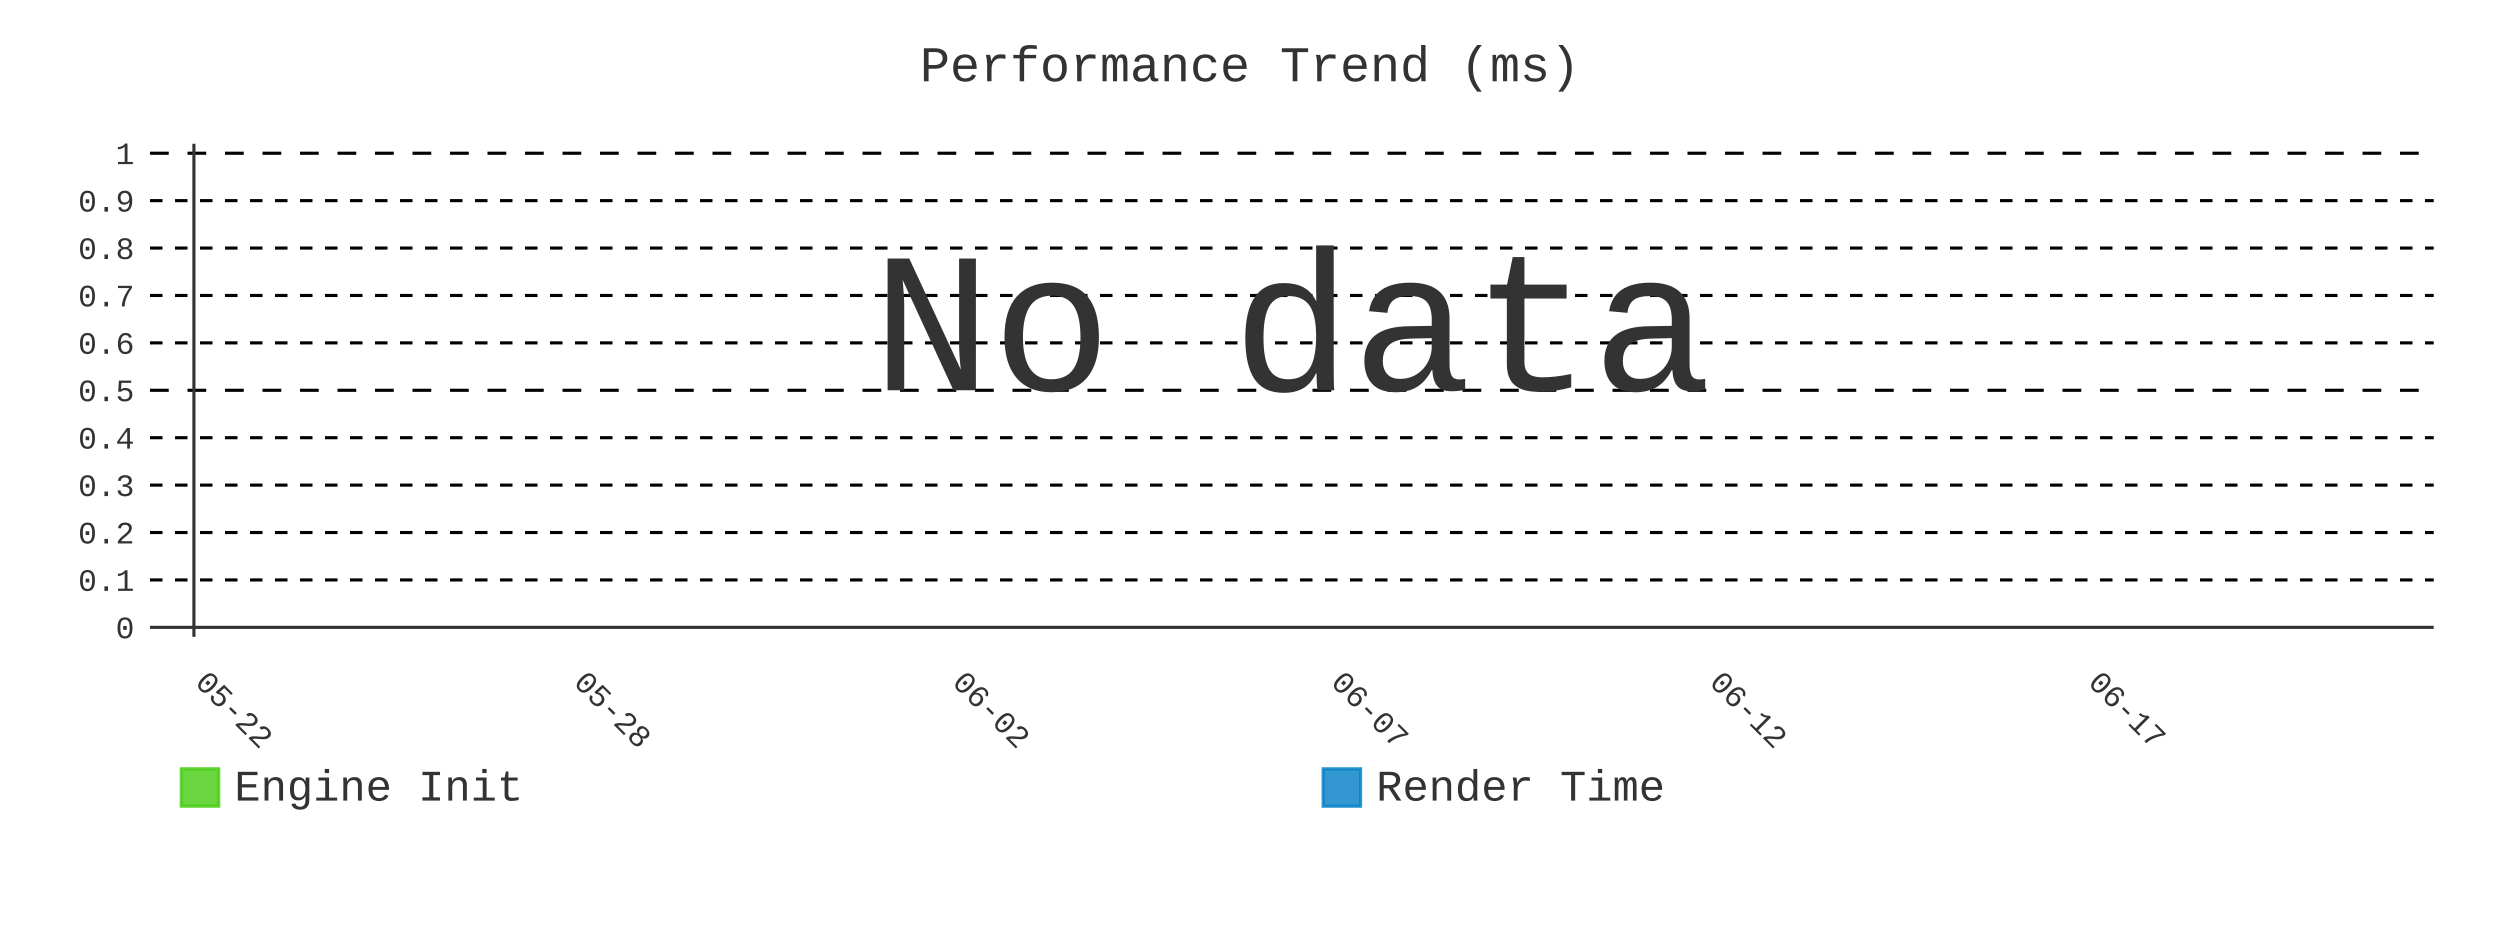
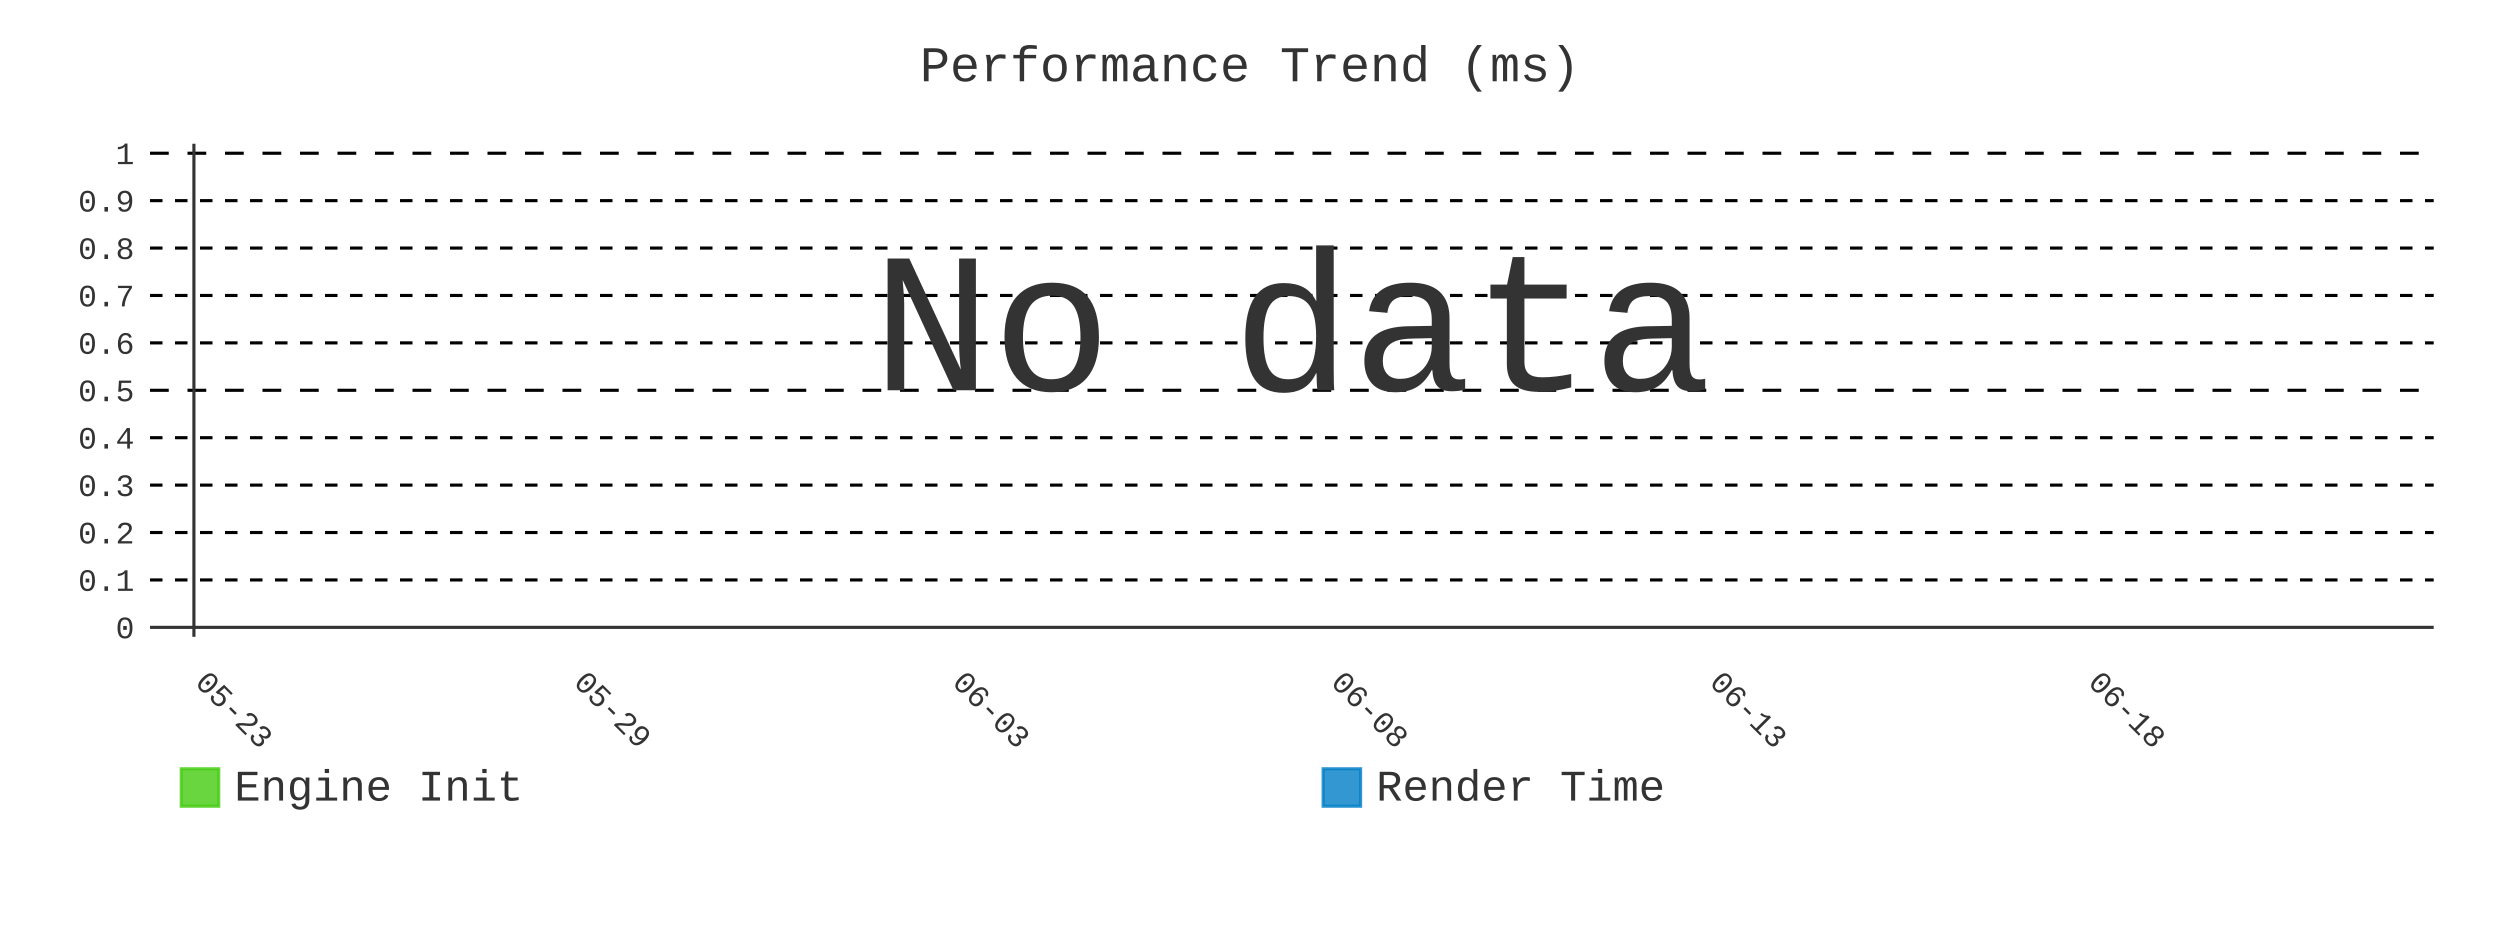
- <svg xmlns="http://www.w3.org/2000/svg" id="chart-5d92f07d-5ca7-4e24-a73c-30a03d2b7500" class="pygal-chart" viewBox="0 0 800 300">
+ <svg xmlns="http://www.w3.org/2000/svg" id="chart-43941a19-593f-4ab6-8682-ab1744752840" class="pygal-chart" viewBox="0 0 800 300">
  <defs>
-     <style type="text/css">#chart-5d92f07d-5ca7-4e24-a73c-30a03d2b7500{-webkit-user-select:none;-webkit-font-smoothing:antialiased;font-family:Consolas,"Liberation Mono",Menlo,Courier,monospace}#chart-5d92f07d-5ca7-4e24-a73c-30a03d2b7500 .title{font-family:Consolas,"Liberation Mono",Menlo,Courier,monospace;font-size:16px}#chart-5d92f07d-5ca7-4e24-a73c-30a03d2b7500 .legends .legend text{font-family:Consolas,"Liberation Mono",Menlo,Courier,monospace;font-size:14px}#chart-5d92f07d-5ca7-4e24-a73c-30a03d2b7500 .axis text{font-family:Consolas,"Liberation Mono",Menlo,Courier,monospace;font-size:10px}#chart-5d92f07d-5ca7-4e24-a73c-30a03d2b7500 .axis text.major{font-family:Consolas,"Liberation Mono",Menlo,Courier,monospace;font-size:10px}#chart-5d92f07d-5ca7-4e24-a73c-30a03d2b7500 .text-overlay text.value{font-family:Consolas,"Liberation Mono",Menlo,Courier,monospace;font-size:16px}#chart-5d92f07d-5ca7-4e24-a73c-30a03d2b7500 .text-overlay text.label{font-family:Consolas,"Liberation Mono",Menlo,Courier,monospace;font-size:10px}#chart-5d92f07d-5ca7-4e24-a73c-30a03d2b7500 .tooltip{font-family:Consolas,"Liberation Mono",Menlo,Courier,monospace;font-size:14px}#chart-5d92f07d-5ca7-4e24-a73c-30a03d2b7500 text.no_data{font-family:Consolas,"Liberation Mono",Menlo,Courier,monospace;font-size:64px}
- #chart-5d92f07d-5ca7-4e24-a73c-30a03d2b7500{background-color:transparent}#chart-5d92f07d-5ca7-4e24-a73c-30a03d2b7500 path,#chart-5d92f07d-5ca7-4e24-a73c-30a03d2b7500 line,#chart-5d92f07d-5ca7-4e24-a73c-30a03d2b7500 rect,#chart-5d92f07d-5ca7-4e24-a73c-30a03d2b7500 circle{-webkit-transition:400ms;-moz-transition:400ms;transition:400ms}#chart-5d92f07d-5ca7-4e24-a73c-30a03d2b7500 .graph &gt; .background{fill:transparent}#chart-5d92f07d-5ca7-4e24-a73c-30a03d2b7500 .plot &gt; .background{fill:transparent}#chart-5d92f07d-5ca7-4e24-a73c-30a03d2b7500 .graph{fill:#333}#chart-5d92f07d-5ca7-4e24-a73c-30a03d2b7500 text.no_data{fill:#333}#chart-5d92f07d-5ca7-4e24-a73c-30a03d2b7500 .title{fill:#333}#chart-5d92f07d-5ca7-4e24-a73c-30a03d2b7500 .legends .legend text{fill:#333}#chart-5d92f07d-5ca7-4e24-a73c-30a03d2b7500 .legends .legend:hover text{fill:#333}#chart-5d92f07d-5ca7-4e24-a73c-30a03d2b7500 .axis .line{stroke:#333}#chart-5d92f07d-5ca7-4e24-a73c-30a03d2b7500 .axis .guide.line{stroke:#666}#chart-5d92f07d-5ca7-4e24-a73c-30a03d2b7500 .axis .major.line{stroke:#333}#chart-5d92f07d-5ca7-4e24-a73c-30a03d2b7500 .axis text.major{fill:#333}#chart-5d92f07d-5ca7-4e24-a73c-30a03d2b7500 .axis.y .guides:hover .guide.line,#chart-5d92f07d-5ca7-4e24-a73c-30a03d2b7500 .line-graph .axis.x .guides:hover .guide.line,#chart-5d92f07d-5ca7-4e24-a73c-30a03d2b7500 .stackedline-graph .axis.x .guides:hover .guide.line,#chart-5d92f07d-5ca7-4e24-a73c-30a03d2b7500 .xy-graph .axis.x .guides:hover .guide.line{stroke:#333}#chart-5d92f07d-5ca7-4e24-a73c-30a03d2b7500 .axis .guides:hover text{fill:#333}#chart-5d92f07d-5ca7-4e24-a73c-30a03d2b7500 .reactive{fill-opacity:.8;stroke-opacity:.8;stroke-width:1}#chart-5d92f07d-5ca7-4e24-a73c-30a03d2b7500 .ci{stroke:#333}#chart-5d92f07d-5ca7-4e24-a73c-30a03d2b7500 .reactive.active,#chart-5d92f07d-5ca7-4e24-a73c-30a03d2b7500 .active .reactive{fill-opacity:.9;stroke-opacity:.9;stroke-width:4}#chart-5d92f07d-5ca7-4e24-a73c-30a03d2b7500 .ci .reactive.active{stroke-width:1.5}#chart-5d92f07d-5ca7-4e24-a73c-30a03d2b7500 .series text{fill:#333}#chart-5d92f07d-5ca7-4e24-a73c-30a03d2b7500 .tooltip rect{fill:transparent;stroke:#333;-webkit-transition:opacity 400ms;-moz-transition:opacity 400ms;transition:opacity 400ms}#chart-5d92f07d-5ca7-4e24-a73c-30a03d2b7500 .tooltip .label{fill:#333}#chart-5d92f07d-5ca7-4e24-a73c-30a03d2b7500 .tooltip .label{fill:#333}#chart-5d92f07d-5ca7-4e24-a73c-30a03d2b7500 .tooltip .legend{font-size:.8em;fill:#666}#chart-5d92f07d-5ca7-4e24-a73c-30a03d2b7500 .tooltip .x_label{font-size:.6em;fill:#333}#chart-5d92f07d-5ca7-4e24-a73c-30a03d2b7500 .tooltip .xlink{font-size:.5em;text-decoration:underline}#chart-5d92f07d-5ca7-4e24-a73c-30a03d2b7500 .tooltip .value{font-size:1.5em}#chart-5d92f07d-5ca7-4e24-a73c-30a03d2b7500 .bound{font-size:.5em}#chart-5d92f07d-5ca7-4e24-a73c-30a03d2b7500 .max-value{font-size:.75em;fill:#666}#chart-5d92f07d-5ca7-4e24-a73c-30a03d2b7500 .map-element{fill:transparent;stroke:#666 !important}#chart-5d92f07d-5ca7-4e24-a73c-30a03d2b7500 .map-element .reactive{fill-opacity:inherit;stroke-opacity:inherit}#chart-5d92f07d-5ca7-4e24-a73c-30a03d2b7500 .color-0,#chart-5d92f07d-5ca7-4e24-a73c-30a03d2b7500 .color-0 a:visited{stroke:#4c1;fill:#4c1}#chart-5d92f07d-5ca7-4e24-a73c-30a03d2b7500 .color-1,#chart-5d92f07d-5ca7-4e24-a73c-30a03d2b7500 .color-1 a:visited{stroke:#007ec6;fill:#007ec6}#chart-5d92f07d-5ca7-4e24-a73c-30a03d2b7500 .text-overlay .color-0 text{fill:black}#chart-5d92f07d-5ca7-4e24-a73c-30a03d2b7500 .text-overlay .color-1 text{fill:black}
- #chart-5d92f07d-5ca7-4e24-a73c-30a03d2b7500 text.no_data{text-anchor:middle}#chart-5d92f07d-5ca7-4e24-a73c-30a03d2b7500 .guide.line{fill:none}#chart-5d92f07d-5ca7-4e24-a73c-30a03d2b7500 .centered{text-anchor:middle}#chart-5d92f07d-5ca7-4e24-a73c-30a03d2b7500 .title{text-anchor:middle}#chart-5d92f07d-5ca7-4e24-a73c-30a03d2b7500 .legends .legend text{fill-opacity:1}#chart-5d92f07d-5ca7-4e24-a73c-30a03d2b7500 .axis.x text{text-anchor:middle}#chart-5d92f07d-5ca7-4e24-a73c-30a03d2b7500 .axis.x:not(.web) text[transform]{text-anchor:start}#chart-5d92f07d-5ca7-4e24-a73c-30a03d2b7500 .axis.x:not(.web) text[transform].backwards{text-anchor:end}#chart-5d92f07d-5ca7-4e24-a73c-30a03d2b7500 .axis.y text{text-anchor:end}#chart-5d92f07d-5ca7-4e24-a73c-30a03d2b7500 .axis.y text[transform].backwards{text-anchor:start}#chart-5d92f07d-5ca7-4e24-a73c-30a03d2b7500 .axis.y2 text{text-anchor:start}#chart-5d92f07d-5ca7-4e24-a73c-30a03d2b7500 .axis.y2 text[transform].backwards{text-anchor:end}#chart-5d92f07d-5ca7-4e24-a73c-30a03d2b7500 .axis .guide.line{stroke-dasharray:4,4;stroke:black}#chart-5d92f07d-5ca7-4e24-a73c-30a03d2b7500 .axis .major.guide.line{stroke-dasharray:6,6;stroke:black}#chart-5d92f07d-5ca7-4e24-a73c-30a03d2b7500 .horizontal .axis.y .guide.line,#chart-5d92f07d-5ca7-4e24-a73c-30a03d2b7500 .horizontal .axis.y2 .guide.line,#chart-5d92f07d-5ca7-4e24-a73c-30a03d2b7500 .vertical .axis.x .guide.line{opacity:0}#chart-5d92f07d-5ca7-4e24-a73c-30a03d2b7500 .horizontal .axis.always_show .guide.line,#chart-5d92f07d-5ca7-4e24-a73c-30a03d2b7500 .vertical .axis.always_show .guide.line{opacity:1 !important}#chart-5d92f07d-5ca7-4e24-a73c-30a03d2b7500 .axis.y .guides:hover .guide.line,#chart-5d92f07d-5ca7-4e24-a73c-30a03d2b7500 .axis.y2 .guides:hover .guide.line,#chart-5d92f07d-5ca7-4e24-a73c-30a03d2b7500 .axis.x .guides:hover .guide.line{opacity:1}#chart-5d92f07d-5ca7-4e24-a73c-30a03d2b7500 .axis .guides:hover text{opacity:1}#chart-5d92f07d-5ca7-4e24-a73c-30a03d2b7500 .nofill{fill:none}#chart-5d92f07d-5ca7-4e24-a73c-30a03d2b7500 .subtle-fill{fill-opacity:.2}#chart-5d92f07d-5ca7-4e24-a73c-30a03d2b7500 .dot{stroke-width:1px;fill-opacity:1;stroke-opacity:1}#chart-5d92f07d-5ca7-4e24-a73c-30a03d2b7500 .dot.active{stroke-width:5px}#chart-5d92f07d-5ca7-4e24-a73c-30a03d2b7500 .dot.negative{fill:transparent}#chart-5d92f07d-5ca7-4e24-a73c-30a03d2b7500 text,#chart-5d92f07d-5ca7-4e24-a73c-30a03d2b7500 tspan{stroke:none !important}#chart-5d92f07d-5ca7-4e24-a73c-30a03d2b7500 .series text.active{opacity:1}#chart-5d92f07d-5ca7-4e24-a73c-30a03d2b7500 .tooltip rect{fill-opacity:.95;stroke-width:.5}#chart-5d92f07d-5ca7-4e24-a73c-30a03d2b7500 .tooltip text{fill-opacity:1}#chart-5d92f07d-5ca7-4e24-a73c-30a03d2b7500 .showable{visibility:hidden}#chart-5d92f07d-5ca7-4e24-a73c-30a03d2b7500 .showable.shown{visibility:visible}#chart-5d92f07d-5ca7-4e24-a73c-30a03d2b7500 .gauge-background{fill:rgba(229,229,229,1);stroke:none}#chart-5d92f07d-5ca7-4e24-a73c-30a03d2b7500 .bg-lines{stroke:transparent;stroke-width:2px}</style>
+     <style type="text/css">#chart-43941a19-593f-4ab6-8682-ab1744752840{-webkit-user-select:none;-webkit-font-smoothing:antialiased;font-family:Consolas,"Liberation Mono",Menlo,Courier,monospace}#chart-43941a19-593f-4ab6-8682-ab1744752840 .title{font-family:Consolas,"Liberation Mono",Menlo,Courier,monospace;font-size:16px}#chart-43941a19-593f-4ab6-8682-ab1744752840 .legends .legend text{font-family:Consolas,"Liberation Mono",Menlo,Courier,monospace;font-size:14px}#chart-43941a19-593f-4ab6-8682-ab1744752840 .axis text{font-family:Consolas,"Liberation Mono",Menlo,Courier,monospace;font-size:10px}#chart-43941a19-593f-4ab6-8682-ab1744752840 .axis text.major{font-family:Consolas,"Liberation Mono",Menlo,Courier,monospace;font-size:10px}#chart-43941a19-593f-4ab6-8682-ab1744752840 .text-overlay text.value{font-family:Consolas,"Liberation Mono",Menlo,Courier,monospace;font-size:16px}#chart-43941a19-593f-4ab6-8682-ab1744752840 .text-overlay text.label{font-family:Consolas,"Liberation Mono",Menlo,Courier,monospace;font-size:10px}#chart-43941a19-593f-4ab6-8682-ab1744752840 .tooltip{font-family:Consolas,"Liberation Mono",Menlo,Courier,monospace;font-size:14px}#chart-43941a19-593f-4ab6-8682-ab1744752840 text.no_data{font-family:Consolas,"Liberation Mono",Menlo,Courier,monospace;font-size:64px}
+ #chart-43941a19-593f-4ab6-8682-ab1744752840{background-color:transparent}#chart-43941a19-593f-4ab6-8682-ab1744752840 path,#chart-43941a19-593f-4ab6-8682-ab1744752840 line,#chart-43941a19-593f-4ab6-8682-ab1744752840 rect,#chart-43941a19-593f-4ab6-8682-ab1744752840 circle{-webkit-transition:400ms;-moz-transition:400ms;transition:400ms}#chart-43941a19-593f-4ab6-8682-ab1744752840 .graph &gt; .background{fill:transparent}#chart-43941a19-593f-4ab6-8682-ab1744752840 .plot &gt; .background{fill:transparent}#chart-43941a19-593f-4ab6-8682-ab1744752840 .graph{fill:#333}#chart-43941a19-593f-4ab6-8682-ab1744752840 text.no_data{fill:#333}#chart-43941a19-593f-4ab6-8682-ab1744752840 .title{fill:#333}#chart-43941a19-593f-4ab6-8682-ab1744752840 .legends .legend text{fill:#333}#chart-43941a19-593f-4ab6-8682-ab1744752840 .legends .legend:hover text{fill:#333}#chart-43941a19-593f-4ab6-8682-ab1744752840 .axis .line{stroke:#333}#chart-43941a19-593f-4ab6-8682-ab1744752840 .axis .guide.line{stroke:#666}#chart-43941a19-593f-4ab6-8682-ab1744752840 .axis .major.line{stroke:#333}#chart-43941a19-593f-4ab6-8682-ab1744752840 .axis text.major{fill:#333}#chart-43941a19-593f-4ab6-8682-ab1744752840 .axis.y .guides:hover .guide.line,#chart-43941a19-593f-4ab6-8682-ab1744752840 .line-graph .axis.x .guides:hover .guide.line,#chart-43941a19-593f-4ab6-8682-ab1744752840 .stackedline-graph .axis.x .guides:hover .guide.line,#chart-43941a19-593f-4ab6-8682-ab1744752840 .xy-graph .axis.x .guides:hover .guide.line{stroke:#333}#chart-43941a19-593f-4ab6-8682-ab1744752840 .axis .guides:hover text{fill:#333}#chart-43941a19-593f-4ab6-8682-ab1744752840 .reactive{fill-opacity:.8;stroke-opacity:.8;stroke-width:1}#chart-43941a19-593f-4ab6-8682-ab1744752840 .ci{stroke:#333}#chart-43941a19-593f-4ab6-8682-ab1744752840 .reactive.active,#chart-43941a19-593f-4ab6-8682-ab1744752840 .active .reactive{fill-opacity:.9;stroke-opacity:.9;stroke-width:4}#chart-43941a19-593f-4ab6-8682-ab1744752840 .ci .reactive.active{stroke-width:1.5}#chart-43941a19-593f-4ab6-8682-ab1744752840 .series text{fill:#333}#chart-43941a19-593f-4ab6-8682-ab1744752840 .tooltip rect{fill:transparent;stroke:#333;-webkit-transition:opacity 400ms;-moz-transition:opacity 400ms;transition:opacity 400ms}#chart-43941a19-593f-4ab6-8682-ab1744752840 .tooltip .label{fill:#333}#chart-43941a19-593f-4ab6-8682-ab1744752840 .tooltip .label{fill:#333}#chart-43941a19-593f-4ab6-8682-ab1744752840 .tooltip .legend{font-size:.8em;fill:#666}#chart-43941a19-593f-4ab6-8682-ab1744752840 .tooltip .x_label{font-size:.6em;fill:#333}#chart-43941a19-593f-4ab6-8682-ab1744752840 .tooltip .xlink{font-size:.5em;text-decoration:underline}#chart-43941a19-593f-4ab6-8682-ab1744752840 .tooltip .value{font-size:1.5em}#chart-43941a19-593f-4ab6-8682-ab1744752840 .bound{font-size:.5em}#chart-43941a19-593f-4ab6-8682-ab1744752840 .max-value{font-size:.75em;fill:#666}#chart-43941a19-593f-4ab6-8682-ab1744752840 .map-element{fill:transparent;stroke:#666 !important}#chart-43941a19-593f-4ab6-8682-ab1744752840 .map-element .reactive{fill-opacity:inherit;stroke-opacity:inherit}#chart-43941a19-593f-4ab6-8682-ab1744752840 .color-0,#chart-43941a19-593f-4ab6-8682-ab1744752840 .color-0 a:visited{stroke:#4c1;fill:#4c1}#chart-43941a19-593f-4ab6-8682-ab1744752840 .color-1,#chart-43941a19-593f-4ab6-8682-ab1744752840 .color-1 a:visited{stroke:#007ec6;fill:#007ec6}#chart-43941a19-593f-4ab6-8682-ab1744752840 .text-overlay .color-0 text{fill:black}#chart-43941a19-593f-4ab6-8682-ab1744752840 .text-overlay .color-1 text{fill:black}
+ #chart-43941a19-593f-4ab6-8682-ab1744752840 text.no_data{text-anchor:middle}#chart-43941a19-593f-4ab6-8682-ab1744752840 .guide.line{fill:none}#chart-43941a19-593f-4ab6-8682-ab1744752840 .centered{text-anchor:middle}#chart-43941a19-593f-4ab6-8682-ab1744752840 .title{text-anchor:middle}#chart-43941a19-593f-4ab6-8682-ab1744752840 .legends .legend text{fill-opacity:1}#chart-43941a19-593f-4ab6-8682-ab1744752840 .axis.x text{text-anchor:middle}#chart-43941a19-593f-4ab6-8682-ab1744752840 .axis.x:not(.web) text[transform]{text-anchor:start}#chart-43941a19-593f-4ab6-8682-ab1744752840 .axis.x:not(.web) text[transform].backwards{text-anchor:end}#chart-43941a19-593f-4ab6-8682-ab1744752840 .axis.y text{text-anchor:end}#chart-43941a19-593f-4ab6-8682-ab1744752840 .axis.y text[transform].backwards{text-anchor:start}#chart-43941a19-593f-4ab6-8682-ab1744752840 .axis.y2 text{text-anchor:start}#chart-43941a19-593f-4ab6-8682-ab1744752840 .axis.y2 text[transform].backwards{text-anchor:end}#chart-43941a19-593f-4ab6-8682-ab1744752840 .axis .guide.line{stroke-dasharray:4,4;stroke:black}#chart-43941a19-593f-4ab6-8682-ab1744752840 .axis .major.guide.line{stroke-dasharray:6,6;stroke:black}#chart-43941a19-593f-4ab6-8682-ab1744752840 .horizontal .axis.y .guide.line,#chart-43941a19-593f-4ab6-8682-ab1744752840 .horizontal .axis.y2 .guide.line,#chart-43941a19-593f-4ab6-8682-ab1744752840 .vertical .axis.x .guide.line{opacity:0}#chart-43941a19-593f-4ab6-8682-ab1744752840 .horizontal .axis.always_show .guide.line,#chart-43941a19-593f-4ab6-8682-ab1744752840 .vertical .axis.always_show .guide.line{opacity:1 !important}#chart-43941a19-593f-4ab6-8682-ab1744752840 .axis.y .guides:hover .guide.line,#chart-43941a19-593f-4ab6-8682-ab1744752840 .axis.y2 .guides:hover .guide.line,#chart-43941a19-593f-4ab6-8682-ab1744752840 .axis.x .guides:hover .guide.line{opacity:1}#chart-43941a19-593f-4ab6-8682-ab1744752840 .axis .guides:hover text{opacity:1}#chart-43941a19-593f-4ab6-8682-ab1744752840 .nofill{fill:none}#chart-43941a19-593f-4ab6-8682-ab1744752840 .subtle-fill{fill-opacity:.2}#chart-43941a19-593f-4ab6-8682-ab1744752840 .dot{stroke-width:1px;fill-opacity:1;stroke-opacity:1}#chart-43941a19-593f-4ab6-8682-ab1744752840 .dot.active{stroke-width:5px}#chart-43941a19-593f-4ab6-8682-ab1744752840 .dot.negative{fill:transparent}#chart-43941a19-593f-4ab6-8682-ab1744752840 text,#chart-43941a19-593f-4ab6-8682-ab1744752840 tspan{stroke:none !important}#chart-43941a19-593f-4ab6-8682-ab1744752840 .series text.active{opacity:1}#chart-43941a19-593f-4ab6-8682-ab1744752840 .tooltip rect{fill-opacity:.95;stroke-width:.5}#chart-43941a19-593f-4ab6-8682-ab1744752840 .tooltip text{fill-opacity:1}#chart-43941a19-593f-4ab6-8682-ab1744752840 .showable{visibility:hidden}#chart-43941a19-593f-4ab6-8682-ab1744752840 .showable.shown{visibility:visible}#chart-43941a19-593f-4ab6-8682-ab1744752840 .gauge-background{fill:rgba(229,229,229,1);stroke:none}#chart-43941a19-593f-4ab6-8682-ab1744752840 .bg-lines{stroke:transparent;stroke-width:2px}</style>
  </defs>
  <g class="graph line-graph vertical">
    <rect x="0" y="0" width="800" height="300" class="background" />
    <g transform="translate(48, 46)" class="plot">
      <rect x="0" y="0" width="730.787" height="157.787" class="background" />
      <g class="axis y always_show">
        <g class="guides">
          <path d="M0 154.752 h730.787" class="axis major line" />
          <text x="-5" y="158.252" class="major">0</text>
        </g>
        <g class="guides">
          <path d="M0 139.581 h730.787" class="guide line" />
          <text x="-5" y="143.081" class="">0.1</text>
        </g>
        <g class="guides">
          <path d="M0 124.409 h730.787" class="guide line" />
          <text x="-5" y="127.909" class="">0.2</text>
        </g>
        <g class="guides">
          <path d="M0 109.237 h730.787" class="guide line" />
          <text x="-5" y="112.737" class="">0.3</text>
        </g>
        <g class="guides">
          <path d="M0 94.065 h730.787" class="guide line" />
          <text x="-5" y="97.565" class="">0.4</text>
        </g>
        <g class="guides">
          <path d="M0 78.893 h730.787" class="major guide line" />
          <text x="-5" y="82.393" class="major">0.5</text>
        </g>
        <g class="guides">
          <path d="M0 63.722 h730.787" class="guide line" />
          <text x="-5" y="67.222" class="">0.6</text>
        </g>
        <g class="guides">
          <path d="M0 48.55 h730.787" class="guide line" />
          <text x="-5" y="52.05" class="">0.7</text>
        </g>
        <g class="guides">
          <path d="M0 33.378 h730.787" class="guide line" />
          <text x="-5" y="36.878" class="">0.8</text>
        </g>
        <g class="guides">
          <path d="M0 18.206 h730.787" class="guide line" />
          <text x="-5" y="21.706" class="">0.9</text>
        </g>
        <g class="guides">
          <path d="M0 3.034 h730.787" class="major guide line" />
          <text x="-5" y="6.534" class="major">1</text>
        </g>
      </g>
      <g class="axis x">
        <g class="guides">
          <path d="M14.054 0 v157.787" class="major line" />
-           <text x="14.054" y="172.787" class="major" transform="rotate(45 14.05359 172.7868)">05-22</text>
+           <text x="14.054" y="172.787" class="major" transform="rotate(45 14.05359 172.7868)">05-23</text>
        </g>
        <g class="guides">
          <path d="M135.205 0 v157.787" class="major guide line" />
-           <text x="135.205" y="172.787" class="major" transform="rotate(45 135.2052 172.7868)">05-28</text>
+           <text x="135.205" y="172.787" class="major" transform="rotate(45 135.2052 172.7868)">05-29</text>
        </g>
        <g class="guides">
          <path d="M256.357 0 v157.787" class="major guide line" />
-           <text x="256.357" y="172.787" class="major" transform="rotate(45 256.3569 172.7868)">06-02</text>
+           <text x="256.357" y="172.787" class="major" transform="rotate(45 256.3569 172.7868)">06-03</text>
        </g>
        <g class="guides">
          <path d="M377.509 0 v157.787" class="major guide line" />
-           <text x="377.509" y="172.787" class="major" transform="rotate(45 377.5086 172.7868)">06-07</text>
+           <text x="377.509" y="172.787" class="major" transform="rotate(45 377.5086 172.7868)">06-08</text>
        </g>
        <g class="guides">
          <path d="M498.66 0 v157.787" class="major guide line" />
-           <text x="498.66" y="172.787" class="major" transform="rotate(45 498.6602 172.7868)">06-12</text>
+           <text x="498.66" y="172.787" class="major" transform="rotate(45 498.6602 172.7868)">06-13</text>
        </g>
        <g class="guides">
          <path d="M619.812 0 v157.787" class="major guide line" />
-           <text x="619.812" y="172.787" class="major" transform="rotate(45 619.8119 172.7868)">06-17</text>
+           <text x="619.812" y="172.787" class="major" transform="rotate(45 619.8119 172.7868)">06-18</text>
        </g>
      </g>
    </g>
    <g class="titles">
      <text x="400.0" y="26" class="title plot_title">Performance Trend (ms)</text>
    </g>
    <g transform="translate(48, 46)" class="plot overlay" />
    <g transform="translate(48, 46)" class="plot text-overlay">
      <text x="365.393" y="78.893" class="no_data">No data</text>
    </g>
    <g transform="translate(48, 46)" class="plot tooltip-overlay">
      <g transform="translate(0 0)" style="opacity: 0" class="tooltip">
        <rect rx="0" ry="0" width="0" height="0" class="tooltip-box" />
        <g class="text" />
      </g>
    </g>
    <g transform="translate(58, 245)" class="legends">
      <g id="activate-serie-0" class="legend reactive activate-serie">
        <rect x="0.0" y="1.0" width="12" height="12" class="color-0 reactive" />
        <text x="17.0" y="11.2">Engine Init</text>
      </g>
      <g id="activate-serie-1" class="legend reactive activate-serie">
        <rect x="365.393" y="1.0" width="12" height="12" class="color-1 reactive" />
        <text x="382.393" y="11.2">Render Time</text>
      </g>
    </g>
  </g>
</svg>
